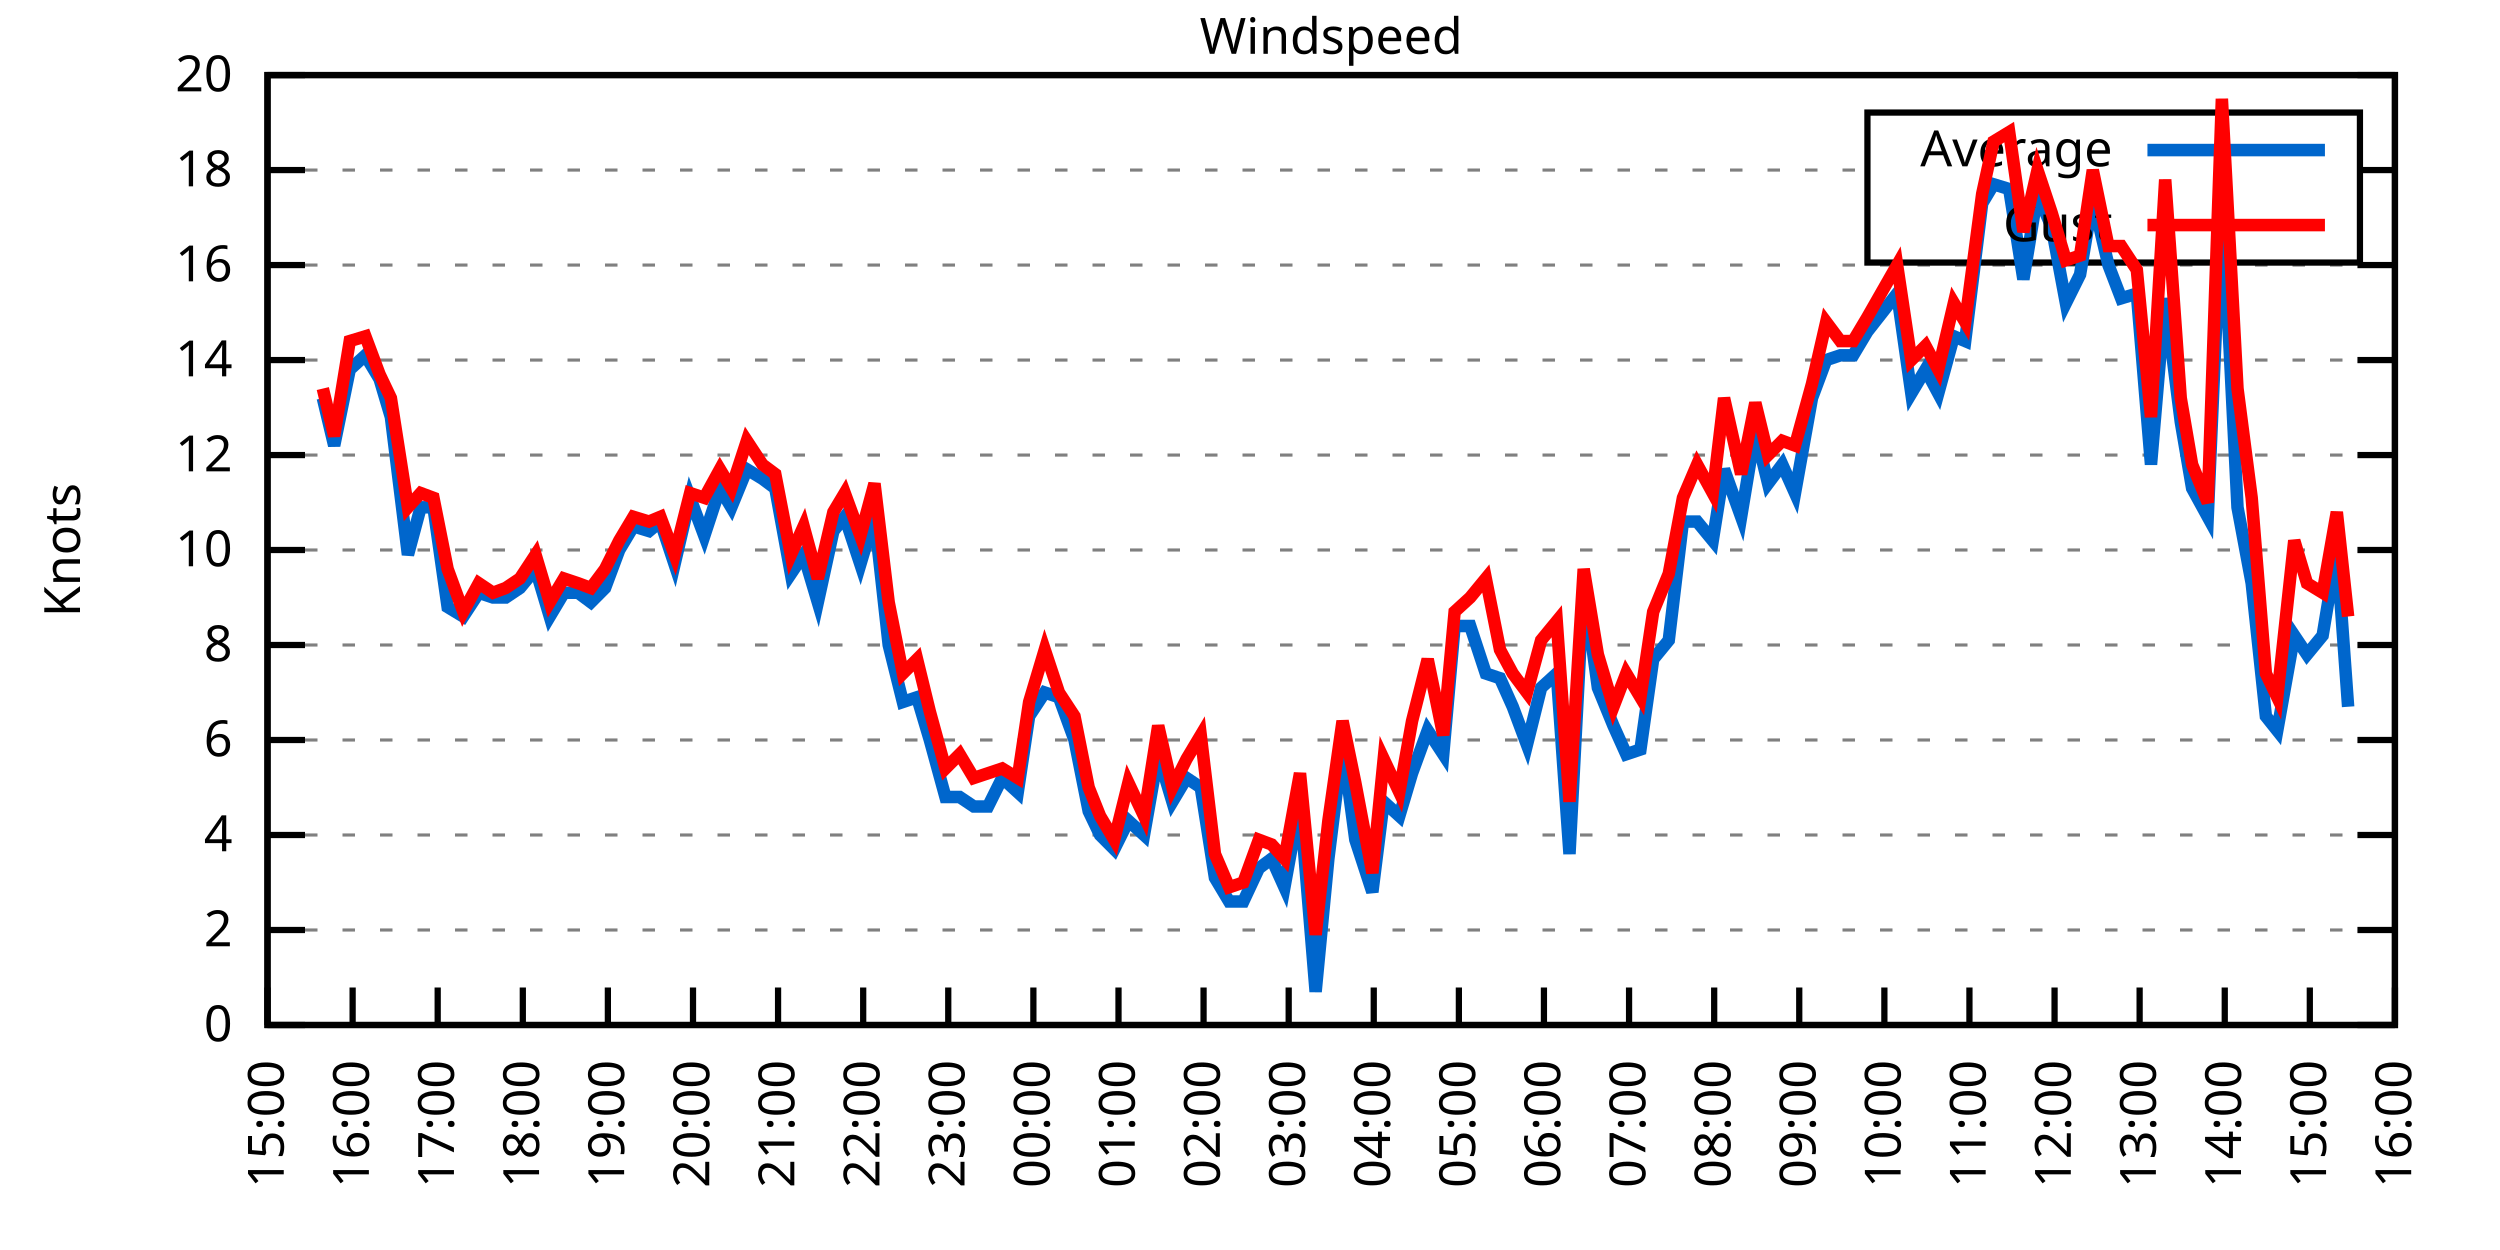
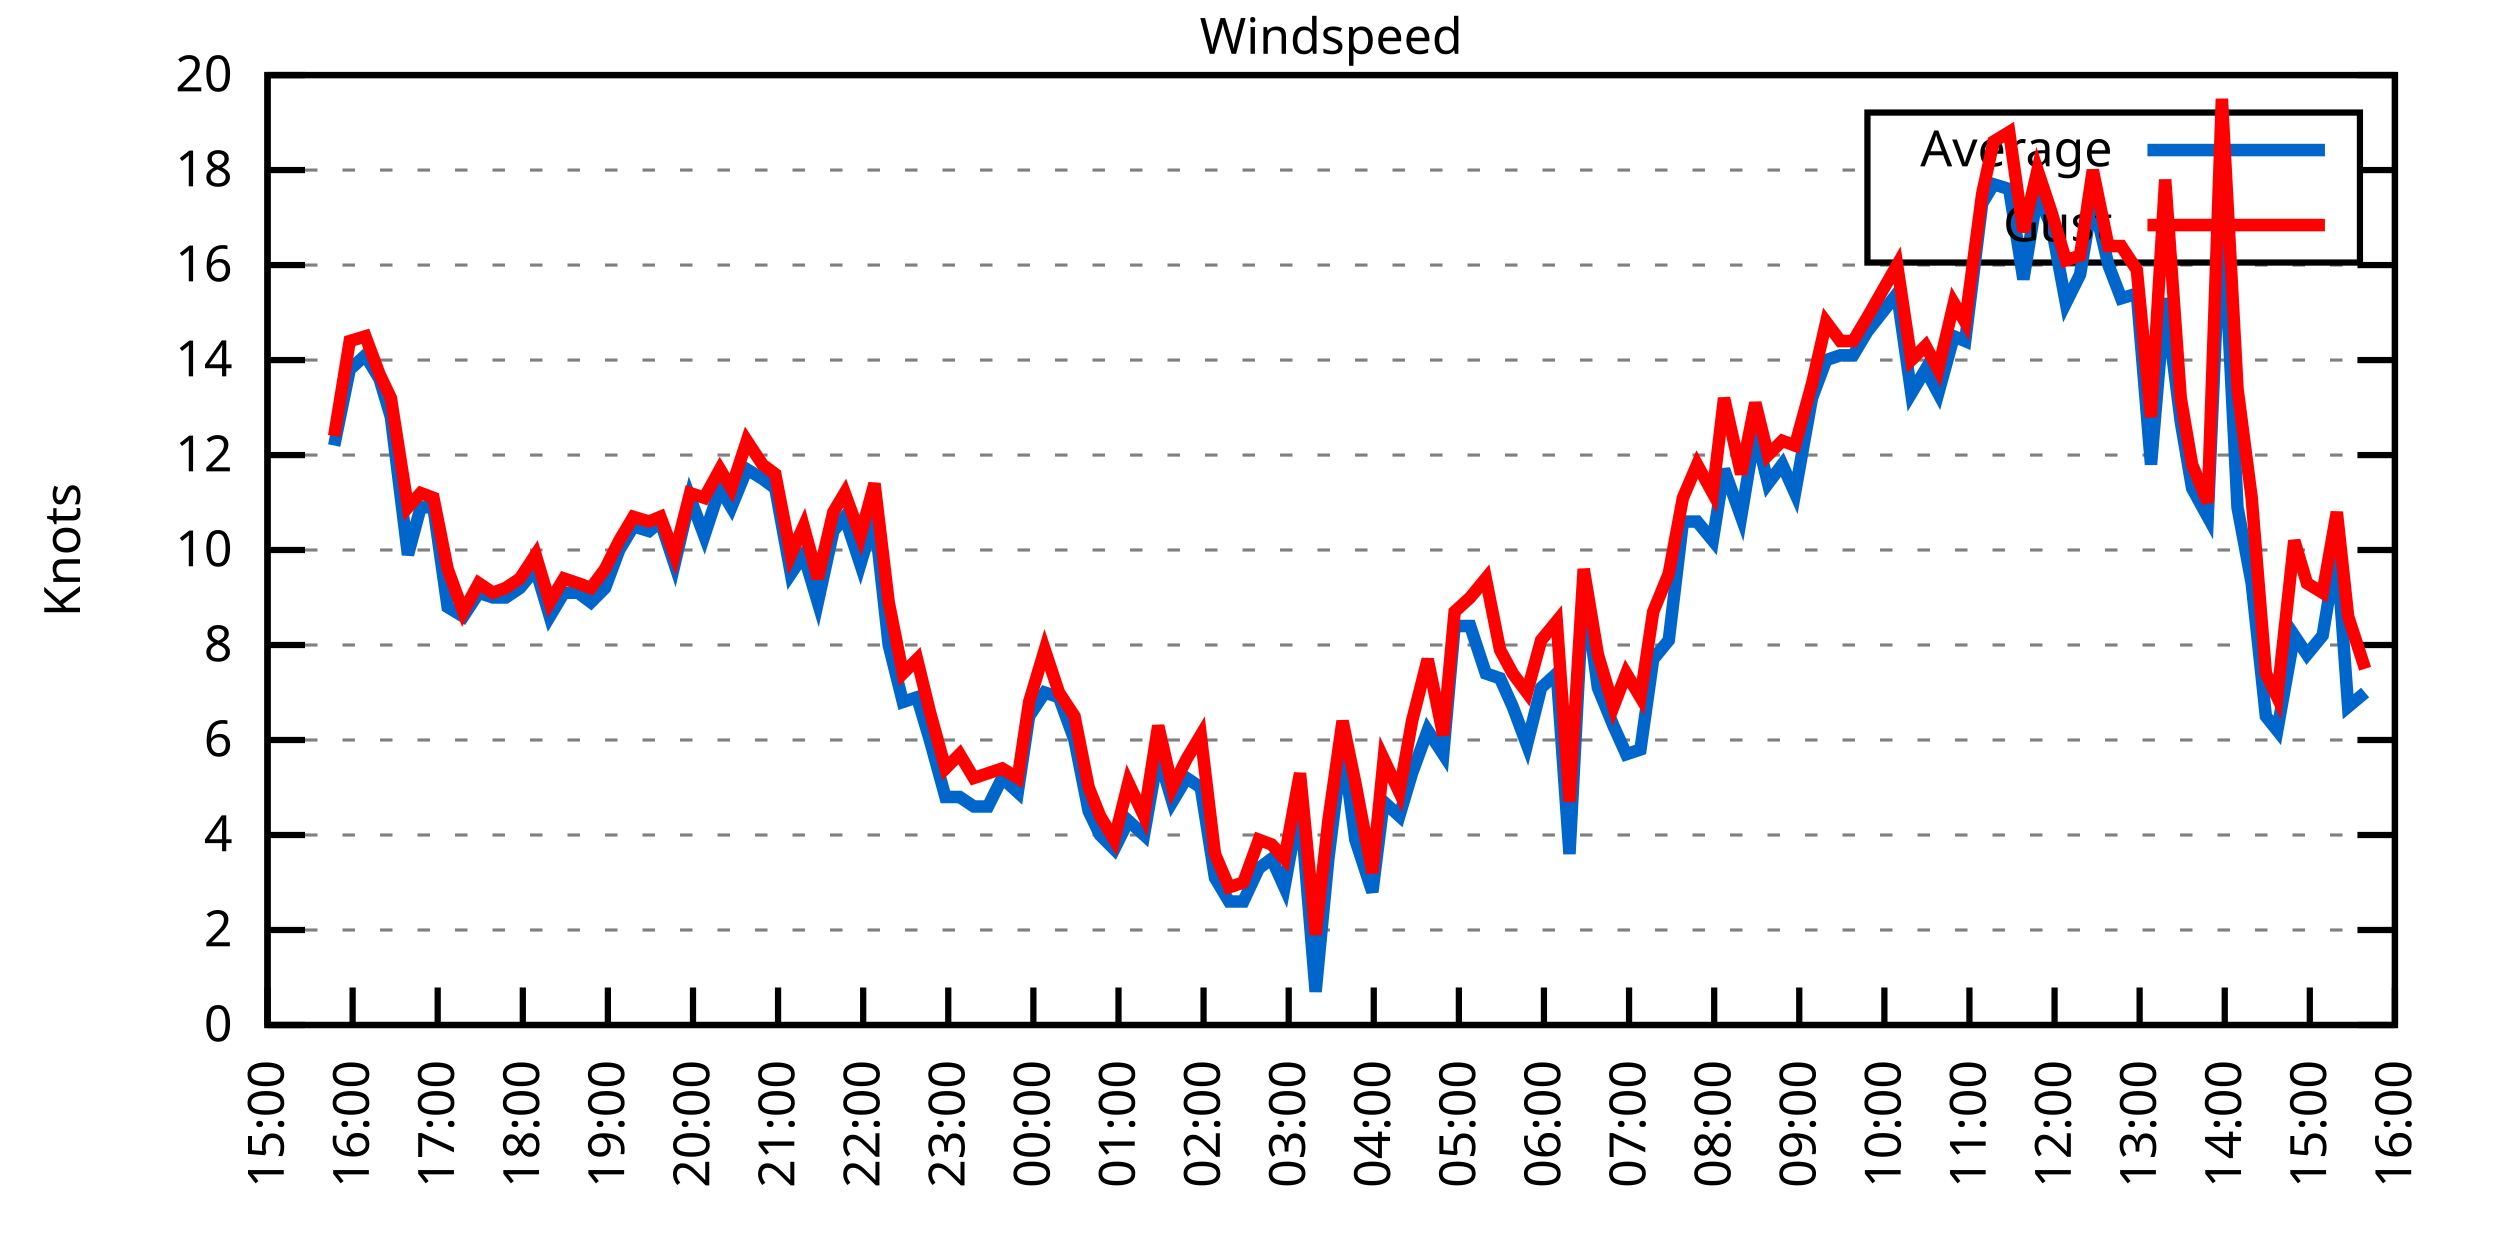
<svg xmlns="http://www.w3.org/2000/svg" xmlns:xlink="http://www.w3.org/1999/xlink" width="400" height="200" viewBox="0 0 400 200">
  <g id="gnuplot_canvas">
    <rect x="0" y="0" width="400" height="200" fill="none" />
    <defs>
      <circle id="gpDot" r="0.5" stroke-width="0.5" stroke="currentColor" />
      <path id="gpPt0" stroke-width="0.333" stroke="currentColor" d="M-1,0 h2 M0,-1 v2" />
      <path id="gpPt1" stroke-width="0.333" stroke="currentColor" d="M-1,-1 L1,1 M1,-1 L-1,1" />
      <path id="gpPt2" stroke-width="0.333" stroke="currentColor" d="M-1,0 L1,0 M0,-1 L0,1 M-1,-1 L1,1 M-1,1 L1,-1" />
      <rect id="gpPt3" stroke-width="0.333" stroke="currentColor" x="-1" y="-1" width="2" height="2" />
      <rect id="gpPt4" stroke-width="0.333" stroke="currentColor" fill="currentColor" x="-1" y="-1" width="2" height="2" />
      <circle id="gpPt5" stroke-width="0.333" stroke="currentColor" cx="0" cy="0" r="1" />
      <use xlink:href="#gpPt5" id="gpPt6" fill="currentColor" stroke="none" />
      <path id="gpPt7" stroke-width="0.333" stroke="currentColor" d="M0,-1.33 L-1.33,0.67 L1.33,0.67 z" />
      <use xlink:href="#gpPt7" id="gpPt8" fill="currentColor" stroke="none" />
      <use xlink:href="#gpPt7" id="gpPt9" stroke="currentColor" transform="rotate(180)" />
      <use xlink:href="#gpPt9" id="gpPt10" fill="currentColor" stroke="none" />
      <use xlink:href="#gpPt3" id="gpPt11" stroke="currentColor" transform="rotate(45)" />
      <use xlink:href="#gpPt11" id="gpPt12" fill="currentColor" stroke="none" />
      <path id="gpPt13" stroke-width="0.333" stroke="currentColor" d="M0,1.330 L1.265,0.411 L0.782,-1.067 L-0.782,-1.076 L-1.265,0.411 z" />
      <use xlink:href="#gpPt13" id="gpPt14" fill="currentColor" stroke="none" />
      <filter id="textbox" filterUnits="objectBoundingBox" x="0" y="0" height="1" width="1">
        <feFlood flood-color="white" flood-opacity="1" result="bgnd" />
        <feComposite in="SourceGraphic" in2="bgnd" operator="atop" />
      </filter>
      <filter id="greybox" filterUnits="objectBoundingBox" x="0" y="0" height="1" width="1">
        <feFlood flood-color="lightgrey" flood-opacity="1" result="grey" />
        <feComposite in="SourceGraphic" in2="grey" operator="atop" />
      </filter>
    </defs>
    <g fill="none" color="white" stroke="currentColor" stroke-width="1.00" stroke-linecap="butt" stroke-linejoin="miter">
</g>
    <g fill="none" color="black" stroke="currentColor" stroke-width="1.00" stroke-linecap="butt" stroke-linejoin="miter">
      <g stroke="none" shape-rendering="crispEdges">
        <polygon fill="rgb(255, 255, 255)" points="42.80,164.00 383.18,164.00 383.18,12.02 42.80,12.02 " />
      </g>
    </g>
    <g fill="none" color="black" stroke="currentColor" stroke-width="1.00" stroke-linecap="butt" stroke-linejoin="miter">
</g>
    <g fill="none" color="black" stroke="black" stroke-width="0.50" stroke-linecap="butt" stroke-linejoin="miter">
</g>
    <g fill="none" color="gray" stroke="currentColor" stroke-width="0.50" stroke-linecap="butt" stroke-linejoin="miter">
      <path stroke="gray" stroke-dasharray="2,4" class="gridline" d="M42.80,164.00 L383.19,164.00  " />
    </g>
    <g fill="none" color="gray" stroke="gray" stroke-width="1.00" stroke-linecap="butt" stroke-linejoin="miter">
</g>
    <g fill="none" color="black" stroke="currentColor" stroke-width="1.00" stroke-linecap="butt" stroke-linejoin="miter">
      <path stroke="black" d="M42.80,164.00 L48.80,164.00 M383.19,164.00 L377.19,164.00  " />
      <g transform="translate(37.20,166.60)" stroke="none" fill="black" font-family="Sans" font-size="8.00" text-anchor="end">
        <text>
          <tspan font-family="Sans"> 0</tspan>
        </text>
      </g>
    </g>
    <g fill="none" color="black" stroke="currentColor" stroke-width="1.00" stroke-linecap="butt" stroke-linejoin="miter">
</g>
    <g fill="none" color="black" stroke="black" stroke-width="0.50" stroke-linecap="butt" stroke-linejoin="miter">
</g>
    <g fill="none" color="gray" stroke="currentColor" stroke-width="0.50" stroke-linecap="butt" stroke-linejoin="miter">
      <path stroke="gray" stroke-dasharray="2,4" class="gridline" d="M42.80,148.80 L383.19,148.80  " />
    </g>
    <g fill="none" color="gray" stroke="gray" stroke-width="1.00" stroke-linecap="butt" stroke-linejoin="miter">
</g>
    <g fill="none" color="black" stroke="currentColor" stroke-width="1.00" stroke-linecap="butt" stroke-linejoin="miter">
      <path stroke="black" d="M42.80,148.80 L48.80,148.80 M383.19,148.80 L377.19,148.80  " />
      <g transform="translate(37.20,151.40)" stroke="none" fill="black" font-family="Sans" font-size="8.00" text-anchor="end">
        <text>
          <tspan font-family="Sans"> 2</tspan>
        </text>
      </g>
    </g>
    <g fill="none" color="black" stroke="currentColor" stroke-width="1.00" stroke-linecap="butt" stroke-linejoin="miter">
</g>
    <g fill="none" color="black" stroke="black" stroke-width="0.50" stroke-linecap="butt" stroke-linejoin="miter">
</g>
    <g fill="none" color="gray" stroke="currentColor" stroke-width="0.50" stroke-linecap="butt" stroke-linejoin="miter">
      <path stroke="gray" stroke-dasharray="2,4" class="gridline" d="M42.80,133.60 L383.19,133.60  " />
    </g>
    <g fill="none" color="gray" stroke="gray" stroke-width="1.00" stroke-linecap="butt" stroke-linejoin="miter">
</g>
    <g fill="none" color="black" stroke="currentColor" stroke-width="1.00" stroke-linecap="butt" stroke-linejoin="miter">
      <path stroke="black" d="M42.80,133.60 L48.80,133.60 M383.19,133.60 L377.19,133.60  " />
      <g transform="translate(37.20,136.20)" stroke="none" fill="black" font-family="Sans" font-size="8.00" text-anchor="end">
        <text>
          <tspan font-family="Sans"> 4</tspan>
        </text>
      </g>
    </g>
    <g fill="none" color="black" stroke="currentColor" stroke-width="1.00" stroke-linecap="butt" stroke-linejoin="miter">
</g>
    <g fill="none" color="black" stroke="black" stroke-width="0.50" stroke-linecap="butt" stroke-linejoin="miter">
</g>
    <g fill="none" color="gray" stroke="currentColor" stroke-width="0.50" stroke-linecap="butt" stroke-linejoin="miter">
      <path stroke="gray" stroke-dasharray="2,4" class="gridline" d="M42.80,118.40 L383.19,118.40  " />
    </g>
    <g fill="none" color="gray" stroke="gray" stroke-width="1.00" stroke-linecap="butt" stroke-linejoin="miter">
</g>
    <g fill="none" color="black" stroke="currentColor" stroke-width="1.00" stroke-linecap="butt" stroke-linejoin="miter">
      <path stroke="black" d="M42.80,118.40 L48.80,118.40 M383.19,118.40 L377.19,118.40  " />
      <g transform="translate(37.20,121.00)" stroke="none" fill="black" font-family="Sans" font-size="8.00" text-anchor="end">
        <text>
          <tspan font-family="Sans"> 6</tspan>
        </text>
      </g>
    </g>
    <g fill="none" color="black" stroke="currentColor" stroke-width="1.00" stroke-linecap="butt" stroke-linejoin="miter">
</g>
    <g fill="none" color="black" stroke="black" stroke-width="0.50" stroke-linecap="butt" stroke-linejoin="miter">
</g>
    <g fill="none" color="gray" stroke="currentColor" stroke-width="0.50" stroke-linecap="butt" stroke-linejoin="miter">
      <path stroke="gray" stroke-dasharray="2,4" class="gridline" d="M42.80,103.20 L383.19,103.20  " />
    </g>
    <g fill="none" color="gray" stroke="gray" stroke-width="1.00" stroke-linecap="butt" stroke-linejoin="miter">
</g>
    <g fill="none" color="black" stroke="currentColor" stroke-width="1.00" stroke-linecap="butt" stroke-linejoin="miter">
      <path stroke="black" d="M42.80,103.20 L48.80,103.20 M383.19,103.20 L377.19,103.20  " />
      <g transform="translate(37.20,105.80)" stroke="none" fill="black" font-family="Sans" font-size="8.00" text-anchor="end">
        <text>
          <tspan font-family="Sans"> 8</tspan>
        </text>
      </g>
    </g>
    <g fill="none" color="black" stroke="currentColor" stroke-width="1.00" stroke-linecap="butt" stroke-linejoin="miter">
</g>
    <g fill="none" color="black" stroke="black" stroke-width="0.50" stroke-linecap="butt" stroke-linejoin="miter">
</g>
    <g fill="none" color="gray" stroke="currentColor" stroke-width="0.50" stroke-linecap="butt" stroke-linejoin="miter">
      <path stroke="gray" stroke-dasharray="2,4" class="gridline" d="M42.80,88.00 L383.19,88.00  " />
    </g>
    <g fill="none" color="gray" stroke="gray" stroke-width="1.00" stroke-linecap="butt" stroke-linejoin="miter">
</g>
    <g fill="none" color="black" stroke="currentColor" stroke-width="1.00" stroke-linecap="butt" stroke-linejoin="miter">
      <path stroke="black" d="M42.80,88.00 L48.80,88.00 M383.19,88.00 L377.19,88.00  " />
      <g transform="translate(37.20,90.60)" stroke="none" fill="black" font-family="Sans" font-size="8.00" text-anchor="end">
        <text>
          <tspan font-family="Sans"> 10</tspan>
        </text>
      </g>
    </g>
    <g fill="none" color="black" stroke="currentColor" stroke-width="1.00" stroke-linecap="butt" stroke-linejoin="miter">
</g>
    <g fill="none" color="black" stroke="black" stroke-width="0.50" stroke-linecap="butt" stroke-linejoin="miter">
</g>
    <g fill="none" color="gray" stroke="currentColor" stroke-width="0.50" stroke-linecap="butt" stroke-linejoin="miter">
      <path stroke="gray" stroke-dasharray="2,4" class="gridline" d="M42.80,72.81 L383.19,72.81  " />
    </g>
    <g fill="none" color="gray" stroke="gray" stroke-width="1.00" stroke-linecap="butt" stroke-linejoin="miter">
</g>
    <g fill="none" color="black" stroke="currentColor" stroke-width="1.00" stroke-linecap="butt" stroke-linejoin="miter">
      <path stroke="black" d="M42.80,72.81 L48.80,72.81 M383.19,72.81 L377.19,72.81  " />
      <g transform="translate(37.20,75.41)" stroke="none" fill="black" font-family="Sans" font-size="8.00" text-anchor="end">
        <text>
          <tspan font-family="Sans"> 12</tspan>
        </text>
      </g>
    </g>
    <g fill="none" color="black" stroke="currentColor" stroke-width="1.00" stroke-linecap="butt" stroke-linejoin="miter">
</g>
    <g fill="none" color="black" stroke="black" stroke-width="0.50" stroke-linecap="butt" stroke-linejoin="miter">
</g>
    <g fill="none" color="gray" stroke="currentColor" stroke-width="0.50" stroke-linecap="butt" stroke-linejoin="miter">
      <path stroke="gray" stroke-dasharray="2,4" class="gridline" d="M42.80,57.61 L383.19,57.61  " />
    </g>
    <g fill="none" color="gray" stroke="gray" stroke-width="1.00" stroke-linecap="butt" stroke-linejoin="miter">
</g>
    <g fill="none" color="black" stroke="currentColor" stroke-width="1.00" stroke-linecap="butt" stroke-linejoin="miter">
      <path stroke="black" d="M42.80,57.61 L48.80,57.61 M383.19,57.61 L377.19,57.61  " />
      <g transform="translate(37.20,60.21)" stroke="none" fill="black" font-family="Sans" font-size="8.00" text-anchor="end">
        <text>
          <tspan font-family="Sans"> 14</tspan>
        </text>
      </g>
    </g>
    <g fill="none" color="black" stroke="currentColor" stroke-width="1.00" stroke-linecap="butt" stroke-linejoin="miter">
</g>
    <g fill="none" color="black" stroke="black" stroke-width="0.50" stroke-linecap="butt" stroke-linejoin="miter">
</g>
    <g fill="none" color="gray" stroke="currentColor" stroke-width="0.50" stroke-linecap="butt" stroke-linejoin="miter">
      <path stroke="gray" stroke-dasharray="2,4" class="gridline" d="M42.80,42.41 L383.19,42.41  " />
    </g>
    <g fill="none" color="gray" stroke="gray" stroke-width="1.00" stroke-linecap="butt" stroke-linejoin="miter">
</g>
    <g fill="none" color="black" stroke="currentColor" stroke-width="1.00" stroke-linecap="butt" stroke-linejoin="miter">
      <path stroke="black" d="M42.80,42.41 L48.80,42.41 M383.19,42.41 L377.19,42.41  " />
      <g transform="translate(37.20,45.01)" stroke="none" fill="black" font-family="Sans" font-size="8.00" text-anchor="end">
        <text>
          <tspan font-family="Sans"> 16</tspan>
        </text>
      </g>
    </g>
    <g fill="none" color="black" stroke="currentColor" stroke-width="1.00" stroke-linecap="butt" stroke-linejoin="miter">
</g>
    <g fill="none" color="black" stroke="black" stroke-width="0.50" stroke-linecap="butt" stroke-linejoin="miter">
</g>
    <g fill="none" color="gray" stroke="currentColor" stroke-width="0.50" stroke-linecap="butt" stroke-linejoin="miter">
      <path stroke="gray" stroke-dasharray="2,4" class="gridline" d="M42.80,27.21 L298.79,27.21 M377.59,27.21 L383.19,27.21  " />
    </g>
    <g fill="none" color="gray" stroke="gray" stroke-width="1.00" stroke-linecap="butt" stroke-linejoin="miter">
</g>
    <g fill="none" color="black" stroke="currentColor" stroke-width="1.00" stroke-linecap="butt" stroke-linejoin="miter">
      <path stroke="black" d="M42.80,27.21 L48.80,27.21 M383.19,27.21 L377.19,27.21  " />
      <g transform="translate(37.20,29.81)" stroke="none" fill="black" font-family="Sans" font-size="8.00" text-anchor="end">
        <text>
          <tspan font-family="Sans"> 18</tspan>
        </text>
      </g>
    </g>
    <g fill="none" color="black" stroke="currentColor" stroke-width="1.00" stroke-linecap="butt" stroke-linejoin="miter">
</g>
    <g fill="none" color="black" stroke="black" stroke-width="0.50" stroke-linecap="butt" stroke-linejoin="miter">
</g>
    <g fill="none" color="gray" stroke="currentColor" stroke-width="0.50" stroke-linecap="butt" stroke-linejoin="miter">
      <path stroke="gray" stroke-dasharray="2,4" class="gridline" d="M42.80,12.01 L383.19,12.01  " />
    </g>
    <g fill="none" color="gray" stroke="gray" stroke-width="1.00" stroke-linecap="butt" stroke-linejoin="miter">
</g>
    <g fill="none" color="black" stroke="currentColor" stroke-width="1.00" stroke-linecap="butt" stroke-linejoin="miter">
      <path stroke="black" d="M42.80,12.01 L48.80,12.01 M383.19,12.01 L377.19,12.01  " />
      <g transform="translate(37.20,14.61)" stroke="none" fill="black" font-family="Sans" font-size="8.00" text-anchor="end">
        <text>
          <tspan font-family="Sans"> 20</tspan>
        </text>
      </g>
    </g>
    <g fill="none" color="black" stroke="currentColor" stroke-width="1.00" stroke-linecap="butt" stroke-linejoin="miter">
      <path stroke="black" d="M42.80,164.00 L42.80,158.00  " />
      <g transform="translate(45.40,169.60) rotate(270.00)" stroke="none" fill="black" font-family="Sans" font-size="8.00" text-anchor="end">
        <text>
          <tspan font-family="Sans">15:00</tspan>
        </text>
      </g>
    </g>
    <g fill="none" color="black" stroke="currentColor" stroke-width="1.00" stroke-linecap="butt" stroke-linejoin="miter">
      <path stroke="black" d="M56.42,164.00 L56.42,158.00  " />
      <g transform="translate(59.02,169.60) rotate(270.00)" stroke="none" fill="black" font-family="Sans" font-size="8.00" text-anchor="end">
        <text>
          <tspan font-family="Sans">16:00</tspan>
        </text>
      </g>
    </g>
    <g fill="none" color="black" stroke="currentColor" stroke-width="1.00" stroke-linecap="butt" stroke-linejoin="miter">
      <path stroke="black" d="M70.03,164.00 L70.03,158.00  " />
      <g transform="translate(72.63,169.60) rotate(270.00)" stroke="none" fill="black" font-family="Sans" font-size="8.00" text-anchor="end">
        <text>
          <tspan font-family="Sans">17:00</tspan>
        </text>
      </g>
    </g>
    <g fill="none" color="black" stroke="currentColor" stroke-width="1.00" stroke-linecap="butt" stroke-linejoin="miter">
      <path stroke="black" d="M83.65,164.00 L83.65,158.00  " />
      <g transform="translate(86.25,169.60) rotate(270.00)" stroke="none" fill="black" font-family="Sans" font-size="8.00" text-anchor="end">
        <text>
          <tspan font-family="Sans">18:00</tspan>
        </text>
      </g>
    </g>
    <g fill="none" color="black" stroke="currentColor" stroke-width="1.00" stroke-linecap="butt" stroke-linejoin="miter">
      <path stroke="black" d="M97.26,164.00 L97.26,158.00  " />
      <g transform="translate(99.86,169.60) rotate(270.00)" stroke="none" fill="black" font-family="Sans" font-size="8.00" text-anchor="end">
        <text>
          <tspan font-family="Sans">19:00</tspan>
        </text>
      </g>
    </g>
    <g fill="none" color="black" stroke="currentColor" stroke-width="1.00" stroke-linecap="butt" stroke-linejoin="miter">
      <path stroke="black" d="M110.88,164.00 L110.88,158.00  " />
      <g transform="translate(113.48,169.60) rotate(270.00)" stroke="none" fill="black" font-family="Sans" font-size="8.00" text-anchor="end">
        <text>
          <tspan font-family="Sans">20:00</tspan>
        </text>
      </g>
    </g>
    <g fill="none" color="black" stroke="currentColor" stroke-width="1.00" stroke-linecap="butt" stroke-linejoin="miter">
      <path stroke="black" d="M124.49,164.00 L124.49,158.00  " />
      <g transform="translate(127.09,169.60) rotate(270.00)" stroke="none" fill="black" font-family="Sans" font-size="8.00" text-anchor="end">
        <text>
          <tspan font-family="Sans">21:00</tspan>
        </text>
      </g>
    </g>
    <g fill="none" color="black" stroke="currentColor" stroke-width="1.00" stroke-linecap="butt" stroke-linejoin="miter">
      <path stroke="black" d="M138.11,164.00 L138.11,158.00  " />
      <g transform="translate(140.71,169.60) rotate(270.00)" stroke="none" fill="black" font-family="Sans" font-size="8.00" text-anchor="end">
        <text>
          <tspan font-family="Sans">22:00</tspan>
        </text>
      </g>
    </g>
    <g fill="none" color="black" stroke="currentColor" stroke-width="1.00" stroke-linecap="butt" stroke-linejoin="miter">
      <path stroke="black" d="M151.72,164.00 L151.72,158.00  " />
      <g transform="translate(154.32,169.60) rotate(270.00)" stroke="none" fill="black" font-family="Sans" font-size="8.00" text-anchor="end">
        <text>
          <tspan font-family="Sans">23:00</tspan>
        </text>
      </g>
    </g>
    <g fill="none" color="black" stroke="currentColor" stroke-width="1.00" stroke-linecap="butt" stroke-linejoin="miter">
      <path stroke="black" d="M165.34,164.00 L165.34,158.00  " />
      <g transform="translate(167.94,169.60) rotate(270.00)" stroke="none" fill="black" font-family="Sans" font-size="8.00" text-anchor="end">
        <text>
          <tspan font-family="Sans">00:00</tspan>
        </text>
      </g>
    </g>
    <g fill="none" color="black" stroke="currentColor" stroke-width="1.00" stroke-linecap="butt" stroke-linejoin="miter">
      <path stroke="black" d="M178.96,164.00 L178.96,158.00  " />
      <g transform="translate(181.56,169.60) rotate(270.00)" stroke="none" fill="black" font-family="Sans" font-size="8.00" text-anchor="end">
        <text>
          <tspan font-family="Sans">01:00</tspan>
        </text>
      </g>
    </g>
    <g fill="none" color="black" stroke="currentColor" stroke-width="1.00" stroke-linecap="butt" stroke-linejoin="miter">
      <path stroke="black" d="M192.57,164.00 L192.57,158.00  " />
      <g transform="translate(195.17,169.60) rotate(270.00)" stroke="none" fill="black" font-family="Sans" font-size="8.00" text-anchor="end">
        <text>
          <tspan font-family="Sans">02:00</tspan>
        </text>
      </g>
    </g>
    <g fill="none" color="black" stroke="currentColor" stroke-width="1.00" stroke-linecap="butt" stroke-linejoin="miter">
      <path stroke="black" d="M206.19,164.00 L206.19,158.00  " />
      <g transform="translate(208.79,169.60) rotate(270.00)" stroke="none" fill="black" font-family="Sans" font-size="8.00" text-anchor="end">
        <text>
          <tspan font-family="Sans">03:00</tspan>
        </text>
      </g>
    </g>
    <g fill="none" color="black" stroke="currentColor" stroke-width="1.00" stroke-linecap="butt" stroke-linejoin="miter">
      <path stroke="black" d="M219.80,164.00 L219.80,158.00  " />
      <g transform="translate(222.40,169.60) rotate(270.00)" stroke="none" fill="black" font-family="Sans" font-size="8.00" text-anchor="end">
        <text>
          <tspan font-family="Sans">04:00</tspan>
        </text>
      </g>
    </g>
    <g fill="none" color="black" stroke="currentColor" stroke-width="1.00" stroke-linecap="butt" stroke-linejoin="miter">
      <path stroke="black" d="M233.42,164.00 L233.42,158.00  " />
      <g transform="translate(236.02,169.60) rotate(270.00)" stroke="none" fill="black" font-family="Sans" font-size="8.00" text-anchor="end">
        <text>
          <tspan font-family="Sans">05:00</tspan>
        </text>
      </g>
    </g>
    <g fill="none" color="black" stroke="currentColor" stroke-width="1.00" stroke-linecap="butt" stroke-linejoin="miter">
      <path stroke="black" d="M247.03,164.00 L247.03,158.00  " />
      <g transform="translate(249.63,169.60) rotate(270.00)" stroke="none" fill="black" font-family="Sans" font-size="8.00" text-anchor="end">
        <text>
          <tspan font-family="Sans">06:00</tspan>
        </text>
      </g>
    </g>
    <g fill="none" color="black" stroke="currentColor" stroke-width="1.00" stroke-linecap="butt" stroke-linejoin="miter">
      <path stroke="black" d="M260.65,164.00 L260.65,158.00  " />
      <g transform="translate(263.25,169.60) rotate(270.00)" stroke="none" fill="black" font-family="Sans" font-size="8.00" text-anchor="end">
        <text>
          <tspan font-family="Sans">07:00</tspan>
        </text>
      </g>
    </g>
    <g fill="none" color="black" stroke="currentColor" stroke-width="1.00" stroke-linecap="butt" stroke-linejoin="miter">
      <path stroke="black" d="M274.27,164.00 L274.27,158.00  " />
      <g transform="translate(276.87,169.60) rotate(270.00)" stroke="none" fill="black" font-family="Sans" font-size="8.00" text-anchor="end">
        <text>
          <tspan font-family="Sans">08:00</tspan>
        </text>
      </g>
    </g>
    <g fill="none" color="black" stroke="currentColor" stroke-width="1.00" stroke-linecap="butt" stroke-linejoin="miter">
      <path stroke="black" d="M287.88,164.00 L287.88,158.00  " />
      <g transform="translate(290.48,169.60) rotate(270.00)" stroke="none" fill="black" font-family="Sans" font-size="8.00" text-anchor="end">
        <text>
          <tspan font-family="Sans">09:00</tspan>
        </text>
      </g>
    </g>
    <g fill="none" color="black" stroke="currentColor" stroke-width="1.00" stroke-linecap="butt" stroke-linejoin="miter">
      <path stroke="black" d="M301.50,164.00 L301.50,158.00  " />
      <g transform="translate(304.10,169.60) rotate(270.00)" stroke="none" fill="black" font-family="Sans" font-size="8.00" text-anchor="end">
        <text>
          <tspan font-family="Sans">10:00</tspan>
        </text>
      </g>
    </g>
    <g fill="none" color="black" stroke="currentColor" stroke-width="1.00" stroke-linecap="butt" stroke-linejoin="miter">
      <path stroke="black" d="M315.11,164.00 L315.11,158.00  " />
      <g transform="translate(317.71,169.60) rotate(270.00)" stroke="none" fill="black" font-family="Sans" font-size="8.00" text-anchor="end">
        <text>
          <tspan font-family="Sans">11:00</tspan>
        </text>
      </g>
    </g>
    <g fill="none" color="black" stroke="currentColor" stroke-width="1.00" stroke-linecap="butt" stroke-linejoin="miter">
      <path stroke="black" d="M328.73,164.00 L328.73,158.00  " />
      <g transform="translate(331.33,169.60) rotate(270.00)" stroke="none" fill="black" font-family="Sans" font-size="8.00" text-anchor="end">
        <text>
          <tspan font-family="Sans">12:00</tspan>
        </text>
      </g>
    </g>
    <g fill="none" color="black" stroke="currentColor" stroke-width="1.00" stroke-linecap="butt" stroke-linejoin="miter">
      <path stroke="black" d="M342.34,164.00 L342.34,158.00  " />
      <g transform="translate(344.94,169.60) rotate(270.00)" stroke="none" fill="black" font-family="Sans" font-size="8.00" text-anchor="end">
        <text>
          <tspan font-family="Sans">13:00</tspan>
        </text>
      </g>
    </g>
    <g fill="none" color="black" stroke="currentColor" stroke-width="1.00" stroke-linecap="butt" stroke-linejoin="miter">
      <path stroke="black" d="M355.96,164.00 L355.96,158.00  " />
      <g transform="translate(358.56,169.60) rotate(270.00)" stroke="none" fill="black" font-family="Sans" font-size="8.00" text-anchor="end">
        <text>
          <tspan font-family="Sans">14:00</tspan>
        </text>
      </g>
    </g>
    <g fill="none" color="black" stroke="currentColor" stroke-width="1.00" stroke-linecap="butt" stroke-linejoin="miter">
      <path stroke="black" d="M369.57,164.00 L369.57,158.00  " />
      <g transform="translate(372.17,169.60) rotate(270.00)" stroke="none" fill="black" font-family="Sans" font-size="8.00" text-anchor="end">
        <text>
          <tspan font-family="Sans">15:00</tspan>
        </text>
      </g>
    </g>
    <g fill="none" color="black" stroke="currentColor" stroke-width="1.00" stroke-linecap="butt" stroke-linejoin="miter">
      <path stroke="black" d="M383.19,164.00 L383.19,158.00  " />
      <g transform="translate(385.79,169.60) rotate(270.00)" stroke="none" fill="black" font-family="Sans" font-size="8.00" text-anchor="end">
        <text>
          <tspan font-family="Sans">16:00</tspan>
        </text>
      </g>
    </g>
    <g fill="none" color="black" stroke="currentColor" stroke-width="1.00" stroke-linecap="butt" stroke-linejoin="miter">
</g>
    <g fill="none" color="black" stroke="currentColor" stroke-width="1.00" stroke-linecap="butt" stroke-linejoin="miter">
      <path stroke="black" d="M42.80,12.01 L42.80,164.00 L383.19,164.00 L383.19,12.01 L42.80,12.01 Z  " />
    </g>
    <g fill="none" color="black" stroke="currentColor" stroke-width="1.00" stroke-linecap="butt" stroke-linejoin="miter">
</g>
    <g fill="none" color="black" stroke="currentColor" stroke-width="1.00" stroke-linecap="butt" stroke-linejoin="miter">
      <path stroke="black" d="M298.79,42.01 L298.79,18.01 L377.59,18.01 L377.59,42.01 L298.79,42.01 Z  " />
    </g>
    <g id="Windspeed_plot_1">
      <g fill="none" color="white" stroke="black" stroke-width="2.00" stroke-linecap="butt" stroke-linejoin="miter">
</g>
      <g fill="none" color="black" stroke="currentColor" stroke-width="2.00" stroke-linecap="butt" stroke-linejoin="miter">
        <g transform="translate(337.99,26.61)" stroke="none" fill="black" font-family="Sans" font-size="8.00" text-anchor="end">
          <text>
            <tspan font-family="Sans">Average</tspan>
          </text>
        </g>
      </g>
      <g fill="none" color="black" stroke="currentColor" stroke-width="2.00" stroke-linecap="butt" stroke-linejoin="miter">
-         <path stroke="rgb(  0, 102, 204)" d="M343.59,24.01 L371.99,24.01 M51.65,63.69 L53.47,71.29 L55.96,59.13 L58.46,56.85 L60.73,60.65 L62.54,66.73   L65.27,88.76 L67.31,81.17 L69.35,81.17 L71.62,97.12 L74.12,98.64 L76.61,94.84 L78.88,95.60 L80.92,95.60   L83.19,94.08 L85.69,91.04 L87.96,98.64 L90.23,94.84 L92.50,94.84 L94.54,96.36 L96.81,94.08 L99.08,88.00   L101.35,84.21 L103.84,84.97 L105.66,83.45 L107.93,90.28 L110.42,79.65 L112.69,85.73 L115.19,78.13 L117.01,81.17   L119.50,75.09 L122.00,76.61 L124.04,78.13 L126.54,91.80 L128.58,88.76 L130.85,96.36 L133.34,84.97 L135.16,82.69   L137.66,90.28 L139.92,82.69 L142.19,103.20 L144.46,112.32 L146.73,111.56 L148.77,118.40 L151.27,127.52 L153.54,127.52   L155.81,129.04 L158.08,129.04 L160.35,124.48 L162.84,126.76 L164.66,114.60 L167.16,110.80 L169.43,111.56 L171.92,118.40   L174.19,129.80 L176.01,133.60 L178.28,135.88 L180.54,131.32 L183.04,133.60 L185.31,120.68 L187.58,128.28 L189.85,124.48   L192.12,126.00 L194.39,140.44 L196.66,144.24 L198.93,144.24 L201.42,138.92 L203.46,137.40 L205.51,141.96 L208.00,128.28   L210.50,158.68 L212.54,137.40 L214.81,119.16 L216.85,134.36 L219.58,142.72 L221.39,128.28 L223.89,130.56 L225.93,123.72   L228.43,116.88 L230.92,120.68 L232.74,100.16 L235.23,100.16 L237.73,107.76 L240.00,108.52 L242.04,113.08 L244.31,119.16   L246.58,110.04 L249.08,107.76 L251.12,136.64 L253.39,93.32 L255.66,110.04 L258.15,116.12 L260.20,120.68 L262.47,119.92   L264.51,105.48 L267.00,102.44 L269.27,83.45 L271.54,83.45 L274.04,86.49 L275.85,75.09 L278.58,82.69 L280.85,69.01   L282.89,77.37 L285.16,74.33 L287.20,78.89 L289.92,63.69 L292.19,57.61 L294.46,56.85 L296.50,56.85 L298.77,53.05   L303.54,46.97 L305.81,62.93 L308.08,59.13 L310.12,62.93 L312.62,53.81 L314.43,54.57 L317.15,32.53 L318.97,29.49   L321.47,30.25 L323.74,44.69 L326.00,31.01 L328.27,36.33 L330.54,48.49 L332.81,43.93 L334.85,31.77 L337.35,42.41   L339.39,47.73 L341.89,46.97 L344.16,74.33 L346.43,47.73 L348.92,67.49 L350.74,78.13 L353.24,82.69 L355.50,31.01   L358.00,81.17 L360.27,93.32 L362.54,114.60 L364.36,116.88 L367.08,101.68 L369.12,104.72 L371.62,101.68 L373.89,88.00   L375.70,113.08  " />
+         <path stroke="rgb(  0, 102, 204)" d="M343.59,24.01 L371.99,24.01 M53.47,71.29 L55.96,59.13 L58.46,56.85 L60.73,60.65 L62.54,66.73 L65.27,88.76   L67.31,81.17 L69.35,81.17 L71.62,97.12 L74.12,98.64 L76.61,94.84 L78.88,95.60 L80.92,95.60 L83.19,94.08   L85.69,91.04 L87.96,98.64 L90.23,94.84 L92.50,94.84 L94.54,96.36 L96.81,94.08 L99.08,88.00 L101.35,84.21   L103.84,84.97 L105.66,83.45 L107.93,90.28 L110.42,79.65 L112.69,85.73 L115.19,78.13 L117.01,81.17 L119.50,75.09   L122.00,76.61 L124.04,78.13 L126.54,91.80 L128.58,88.76 L130.85,96.36 L133.34,84.97 L135.16,82.69 L137.66,90.28   L139.92,82.69 L142.19,103.20 L144.46,112.32 L146.73,111.56 L148.77,118.40 L151.27,127.52 L153.54,127.52 L155.81,129.04   L158.08,129.04 L160.35,124.48 L162.84,126.76 L164.66,114.60 L167.16,110.80 L169.43,111.56 L171.92,118.40 L174.19,129.80   L176.01,133.60 L178.28,135.88 L180.54,131.32 L183.04,133.60 L185.31,120.68 L187.58,128.28 L189.85,124.48 L192.12,126.00   L194.39,140.44 L196.66,144.24 L198.93,144.24 L201.42,138.92 L203.46,137.40 L205.51,141.96 L208.00,128.28 L210.50,158.68   L212.54,137.40 L214.81,119.16 L216.85,134.36 L219.58,142.72 L221.39,128.28 L223.89,130.56 L225.93,123.72 L228.43,116.88   L230.92,120.68 L232.74,100.16 L235.23,100.16 L237.73,107.76 L240.00,108.52 L242.04,113.08 L244.31,119.16 L246.58,110.04   L249.08,107.76 L251.12,136.64 L253.39,93.32 L255.66,110.04 L258.15,116.12 L260.20,120.68 L262.47,119.92 L264.51,105.48   L267.00,102.44 L269.27,83.45 L271.54,83.45 L274.04,86.49 L275.85,75.09 L278.58,82.69 L280.85,69.01 L282.89,77.37   L285.16,74.33 L287.20,78.89 L289.92,63.69 L292.19,57.61 L294.46,56.85 L296.50,56.85 L298.77,53.05 L303.54,46.97   L305.81,62.93 L308.08,59.13 L310.12,62.93 L312.62,53.81 L314.43,54.57 L317.15,32.53 L318.97,29.49 L321.47,30.25   L323.74,44.69 L326.00,31.01 L328.27,36.33 L330.54,48.49 L332.81,43.93 L334.85,31.77 L337.35,42.41 L339.39,47.73   L341.89,46.97 L344.16,74.33 L346.43,47.73 L348.92,67.49 L350.74,78.13 L353.24,82.69 L355.50,31.01 L358.00,81.17   L360.27,93.32 L362.54,114.60 L364.36,116.88 L367.08,101.68 L369.12,104.72 L371.62,101.68 L373.89,88.00 L375.70,113.08   L378.42,110.80  " />
      </g>
    </g>
    <g id="Windspeed_plot_2">
      <g fill="none" color="black" stroke="currentColor" stroke-width="2.00" stroke-linecap="butt" stroke-linejoin="miter">
        <g transform="translate(337.99,38.61)" stroke="none" fill="black" font-family="Sans" font-size="8.00" text-anchor="end">
          <text>
            <tspan font-family="Sans">Gust</tspan>
          </text>
        </g>
      </g>
      <g fill="none" color="black" stroke="currentColor" stroke-width="2.00" stroke-linecap="butt" stroke-linejoin="miter">
-         <path stroke="rgb(255,   0,   0)" d="M343.59,36.01 L371.99,36.01 M51.65,62.17 L53.47,69.77 L55.96,54.57 L58.46,53.81 L60.73,59.89 L62.54,63.69   L65.27,81.17 L67.31,78.89 L69.35,79.65 L71.62,91.04 L74.12,97.88 L76.61,93.32 L78.88,94.84 L80.92,94.08   L83.19,92.56 L85.69,88.76 L87.96,96.36 L90.23,92.56 L92.50,93.32 L94.54,94.08 L96.81,91.04 L99.08,86.49   L101.35,82.69 L103.84,83.45 L105.66,82.69 L107.93,88.76 L110.42,78.89 L112.69,79.65 L115.19,75.09 L117.01,78.13   L119.50,70.53 L122.00,74.33 L124.04,75.85 L126.54,88.76 L128.58,84.21 L130.85,92.56 L133.34,81.93 L135.16,78.89   L137.66,85.73 L139.92,77.37 L142.19,96.36 L144.46,107.76 L146.73,105.48 L148.77,113.84 L151.27,122.96 L153.54,120.68   L155.81,124.48 L158.08,123.72 L160.35,122.96 L162.84,124.48 L164.66,112.32 L167.16,103.96 L169.43,110.80 L171.92,114.60   L174.19,126.00 L176.01,130.56 L178.28,134.36 L180.54,125.24 L183.04,130.56 L185.31,116.12 L187.58,126.00 L189.85,121.44   L192.12,117.64 L194.39,136.64 L196.66,141.96 L198.93,141.20 L201.42,134.36 L203.46,135.12 L205.51,137.40 L208.00,123.72   L210.50,149.56 L212.54,131.32 L214.81,115.36 L216.85,125.24 L219.58,139.68 L221.39,121.44 L223.89,126.76 L225.93,115.36   L228.43,105.48 L230.92,117.64 L232.74,97.88 L235.23,95.60 L237.73,92.56 L240.00,103.96 L242.04,107.76 L244.31,110.80   L246.58,102.44 L249.08,99.40 L251.12,128.28 L253.39,91.04 L255.66,104.72 L258.15,113.08 L260.20,107.76 L262.47,111.56   L264.51,97.88 L267.00,91.80 L269.27,79.65 L271.54,74.33 L274.04,78.89 L275.85,63.69 L278.58,75.85 L280.85,64.45   L282.89,72.81 L285.16,70.53 L287.20,71.29 L289.92,61.41 L292.19,51.53 L294.46,54.57 L296.50,54.57 L298.77,50.77   L303.54,42.41 L305.81,57.61 L308.08,55.33 L310.12,59.13 L312.62,48.49 L314.43,51.53 L317.15,31.01 L318.97,22.65   L321.47,21.13 L323.74,37.09 L326.00,27.21 L328.27,34.05 L330.54,41.65 L332.81,40.89 L334.85,27.21 L337.35,39.37   L339.39,39.37 L341.89,43.17 L344.16,66.73 L346.43,28.73 L348.92,63.69 L350.74,74.33 L353.24,80.41 L355.50,15.81   L358.00,62.17 L360.27,79.65 L362.54,107.76 L364.36,111.56 L367.08,86.49 L369.12,93.32 L371.62,94.84 L373.89,81.93   L375.70,98.64  " />
+         <path stroke="rgb(255,   0,   0)" d="M343.59,36.01 L371.99,36.01 M53.47,69.77 L55.96,54.57 L58.46,53.81 L60.73,59.89 L62.54,63.69 L65.27,81.17   L67.31,78.89 L69.35,79.65 L71.62,91.04 L74.12,97.88 L76.61,93.32 L78.88,94.84 L80.92,94.08 L83.19,92.56   L85.69,88.76 L87.96,96.36 L90.23,92.56 L92.50,93.32 L94.54,94.08 L96.81,91.04 L99.08,86.49 L101.35,82.69   L103.84,83.45 L105.66,82.69 L107.93,88.76 L110.42,78.89 L112.69,79.65 L115.19,75.09 L117.01,78.13 L119.50,70.53   L122.00,74.33 L124.04,75.85 L126.54,88.76 L128.58,84.21 L130.85,92.56 L133.34,81.93 L135.16,78.89 L137.66,85.73   L139.92,77.37 L142.19,96.36 L144.46,107.76 L146.73,105.48 L148.77,113.84 L151.27,122.96 L153.54,120.68 L155.81,124.48   L158.08,123.72 L160.35,122.96 L162.84,124.48 L164.66,112.32 L167.16,103.96 L169.43,110.80 L171.92,114.60 L174.19,126.00   L176.01,130.56 L178.28,134.36 L180.54,125.24 L183.04,130.56 L185.31,116.12 L187.58,126.00 L189.85,121.44 L192.12,117.64   L194.39,136.64 L196.66,141.96 L198.93,141.20 L201.42,134.36 L203.46,135.12 L205.51,137.40 L208.00,123.72 L210.50,149.56   L212.54,131.32 L214.81,115.36 L216.85,125.24 L219.58,139.68 L221.39,121.44 L223.89,126.76 L225.93,115.36 L228.43,105.48   L230.92,117.64 L232.74,97.88 L235.23,95.60 L237.73,92.56 L240.00,103.96 L242.04,107.76 L244.31,110.80 L246.58,102.44   L249.08,99.40 L251.12,128.28 L253.39,91.04 L255.66,104.72 L258.15,113.08 L260.20,107.76 L262.47,111.56 L264.51,97.88   L267.00,91.80 L269.27,79.65 L271.54,74.33 L274.04,78.89 L275.85,63.69 L278.58,75.85 L280.85,64.45 L282.89,72.81   L285.16,70.53 L287.20,71.29 L289.92,61.41 L292.19,51.53 L294.46,54.57 L296.50,54.57 L298.77,50.77 L303.54,42.41   L305.81,57.61 L308.08,55.33 L310.12,59.13 L312.62,48.49 L314.43,51.53 L317.15,31.01 L318.97,22.65 L321.47,21.13   L323.74,37.09 L326.00,27.21 L328.27,34.05 L330.54,41.65 L332.81,40.89 L334.85,27.21 L337.35,39.37 L339.39,39.37   L341.89,43.17 L344.16,66.73 L346.43,28.73 L348.92,63.69 L350.74,74.33 L353.24,80.41 L355.50,15.81 L358.00,62.17   L360.27,79.65 L362.54,107.76 L364.36,111.56 L367.08,86.49 L369.12,93.32 L371.62,94.84 L373.89,81.93 L375.70,98.64   L378.42,107.00  " />
      </g>
    </g>
    <g fill="none" color="black" stroke="currentColor" stroke-width="2.00" stroke-linecap="butt" stroke-linejoin="miter">
</g>
    <g fill="none" color="black" stroke="black" stroke-width="1.00" stroke-linecap="butt" stroke-linejoin="miter">
</g>
    <g fill="none" color="black" stroke="currentColor" stroke-width="1.00" stroke-linecap="butt" stroke-linejoin="miter">
      <path stroke="black" d="M42.80,12.01 L42.80,164.00 L383.19,164.00 L383.19,12.01 L42.80,12.01 Z  " />
      <g transform="translate(12.80,88.01) rotate(270.00)" stroke="none" fill="black" font-family="Sans" font-size="8.00" text-anchor="middle">
        <text>
          <tspan font-family="Sans">Knots</tspan>
        </text>
      </g>
    </g>
    <g fill="none" color="black" stroke="currentColor" stroke-width="1.00" stroke-linecap="butt" stroke-linejoin="miter">
</g>
    <g fill="none" color="black" stroke="currentColor" stroke-width="1.00" stroke-linecap="butt" stroke-linejoin="miter">
      <g transform="translate(212.99,8.61)" stroke="none" fill="black" font-family="Sans" font-size="8.00" text-anchor="middle">
        <text>
          <tspan font-family="Sans">Windspeed</tspan>
        </text>
      </g>
    </g>
    <g fill="none" color="black" stroke="currentColor" stroke-width="1.00" stroke-linecap="butt" stroke-linejoin="miter">
</g>
  </g>
</svg>
